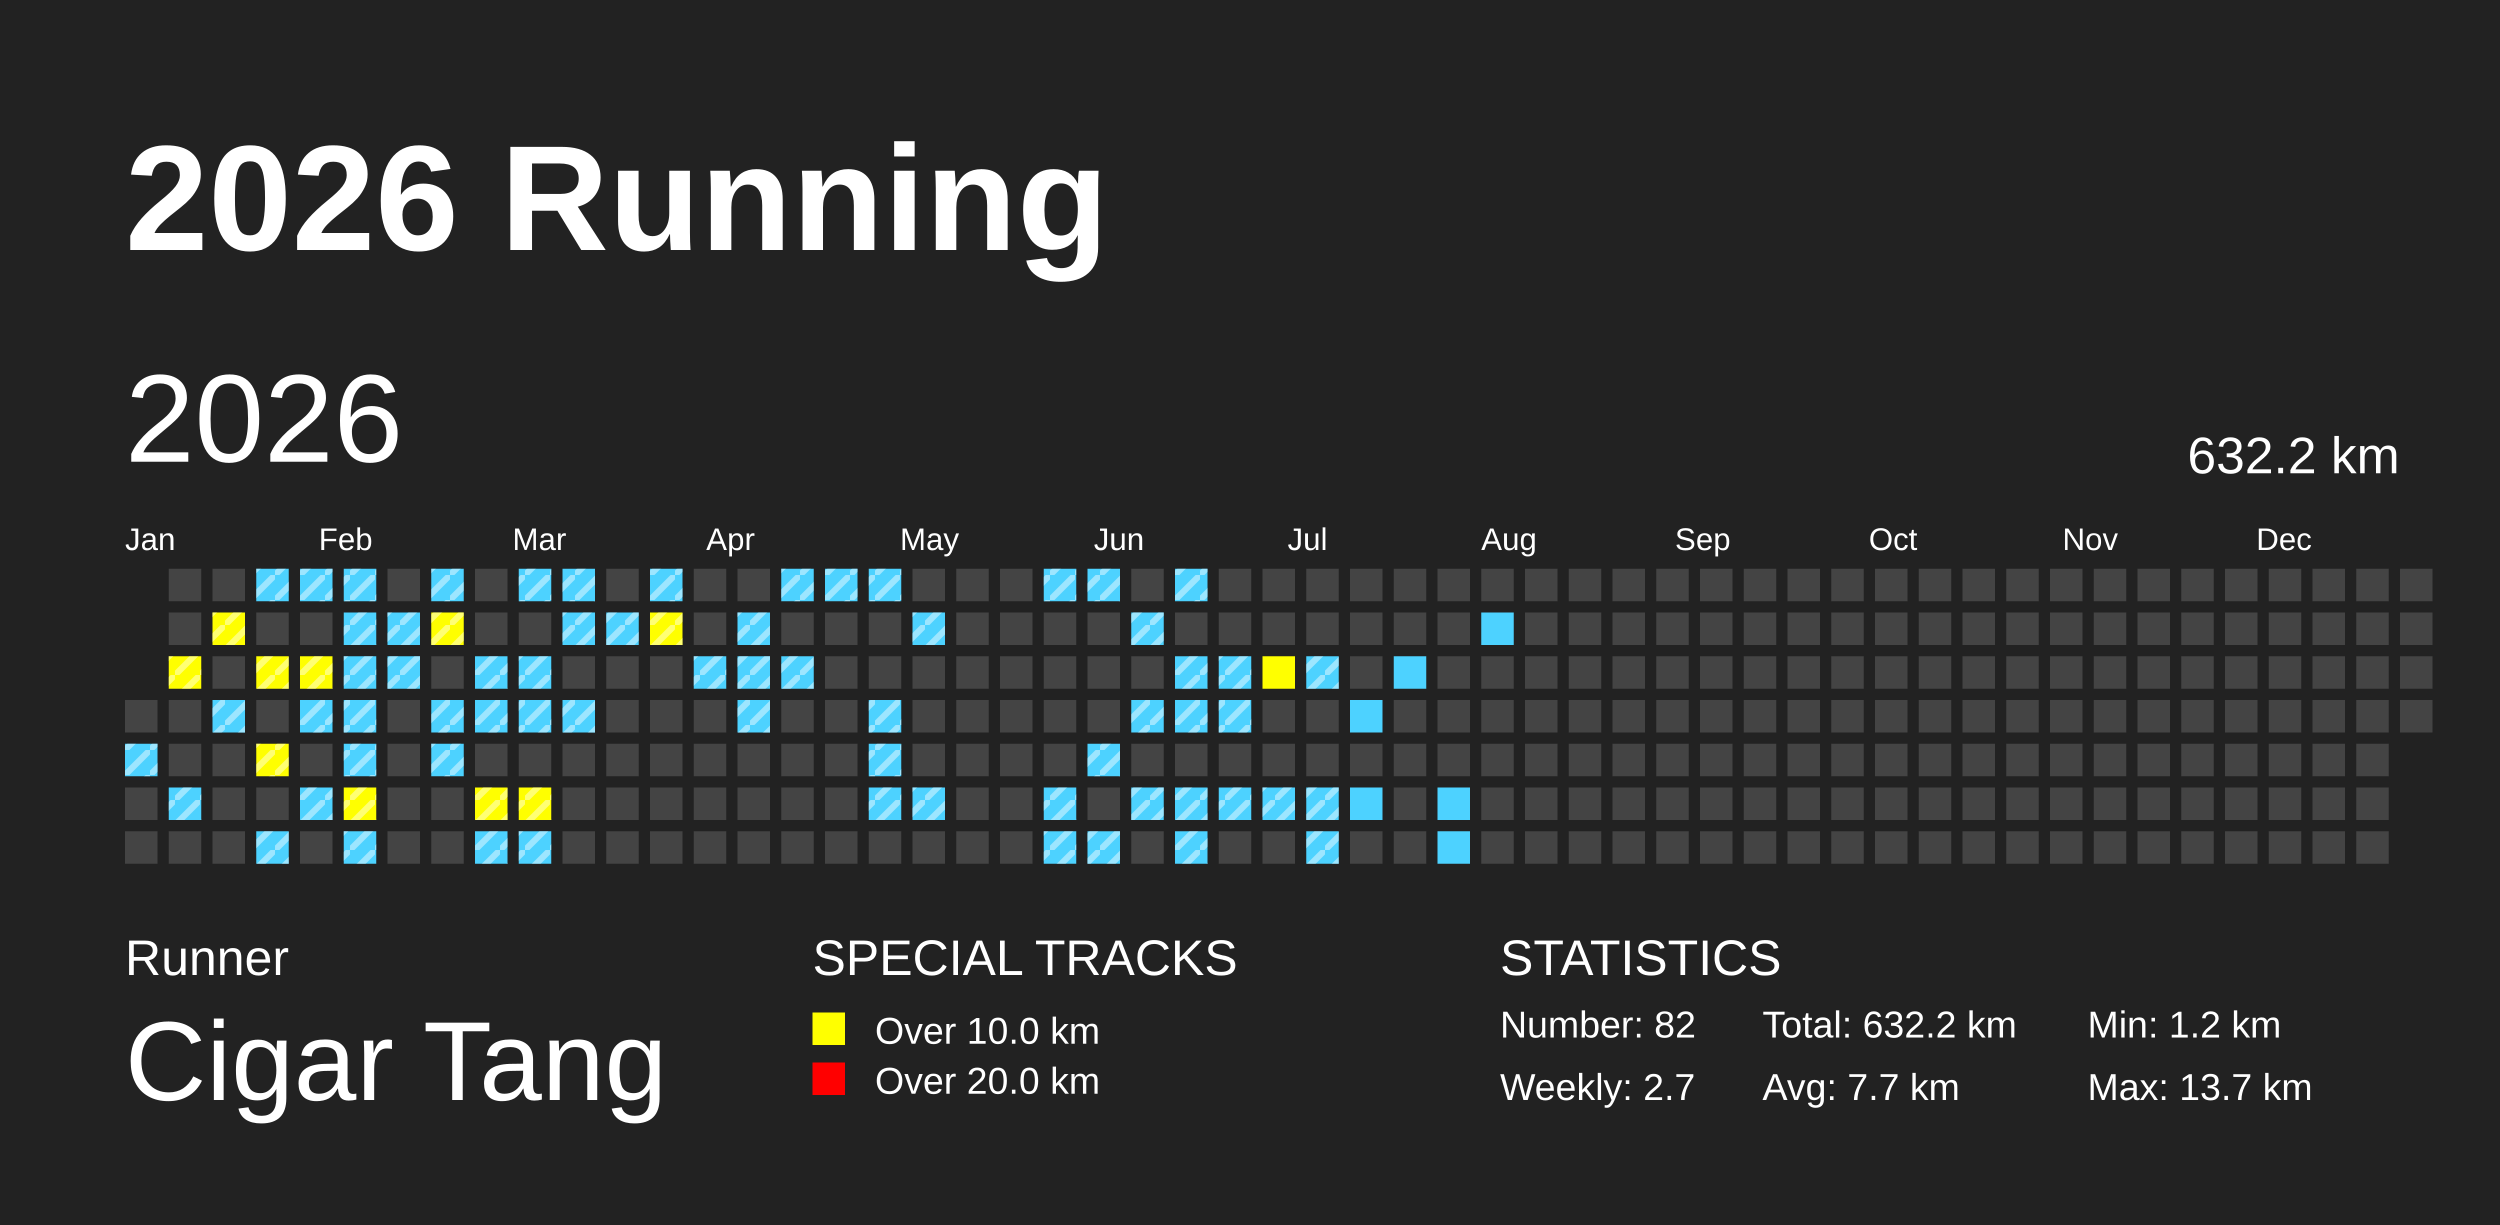
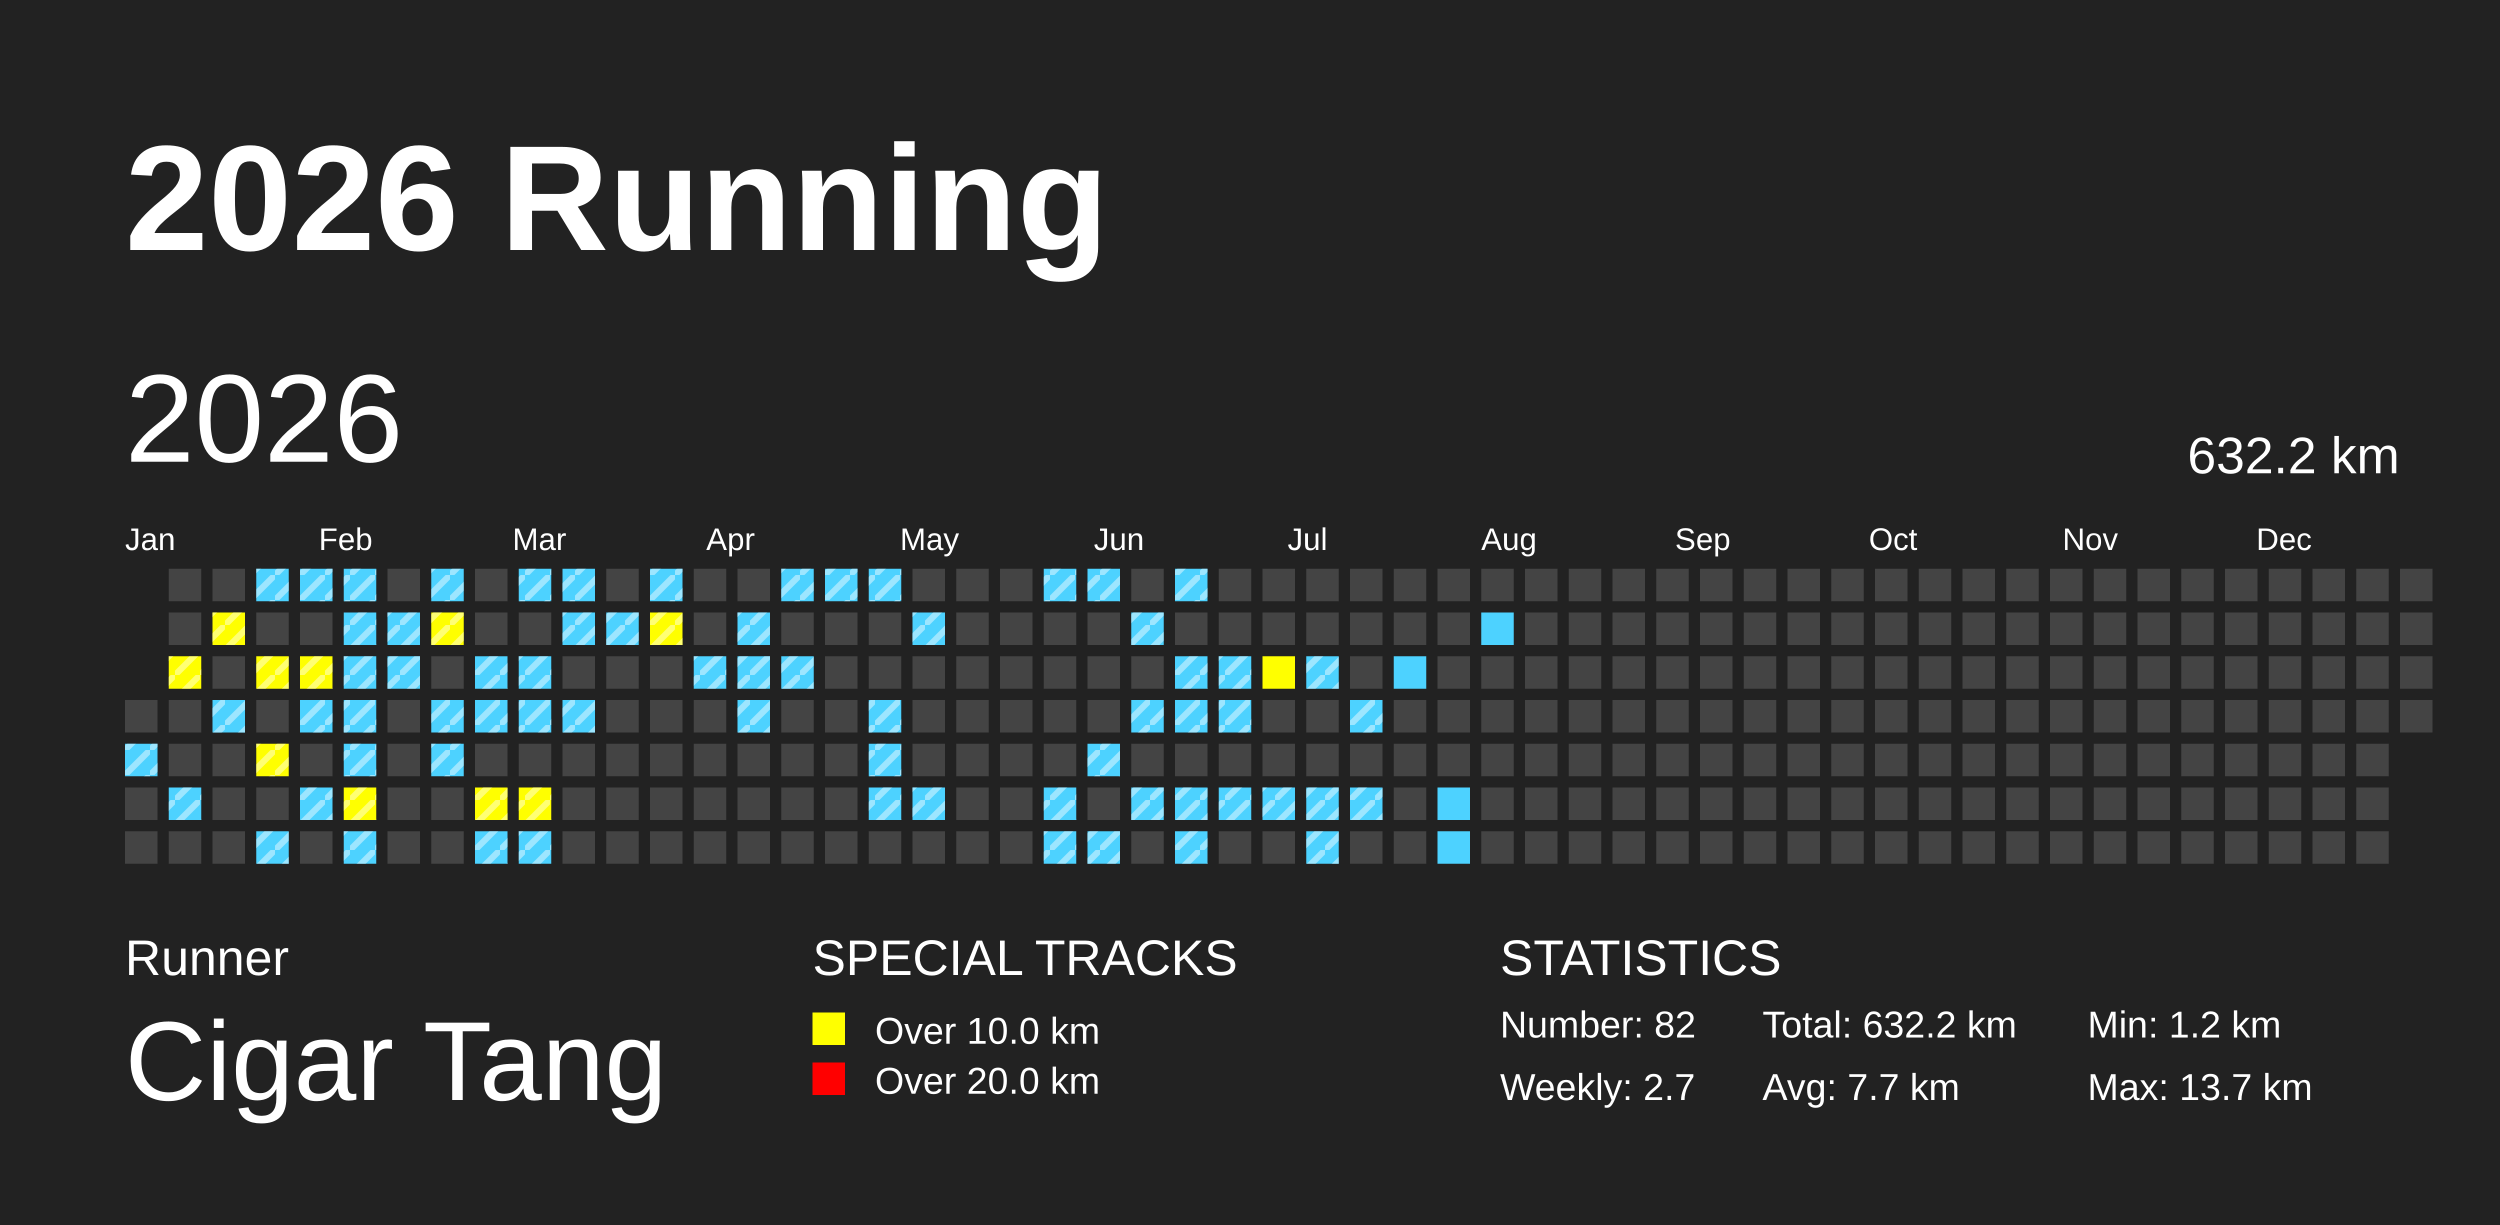
<svg xmlns="http://www.w3.org/2000/svg" baseProfile="full" height="98mm" version="1.1" viewBox="0,0,200,98" width="200mm">
  <defs>
    <pattern height="2" id="indoor-stripe" patternUnits="userSpaceOnUse" width="2">
      <line stroke="white" stroke-opacity="0.45" stroke-width="0.5" x1="0" x2="2" y1="2" y2="0" />
    </pattern>
  </defs>
  <rect fill="#222222" height="98" width="200" x="0" y="0" />
  <text fill="#FFFFFF" style="font-size:12px; font-family:Arial; font-weight:bold;" x="10" y="20">2026 Running</text>
  <text fill="#FFFFFF" style="font-size:4px; font-family:Arial" x="10" y="78">Runner</text>
  <text fill="#FFFFFF" style="font-size:9px; font-family:Arial" x="10" y="88">Cigar Tang</text>
  <text fill="#FFFFFF" style="font-size:4px; font-family:Arial" x="65" y="78">SPECIAL TRACKS</text>
  <rect fill="yellow" height="2.6" width="2.6" x="65" y="81" />
  <text fill="#FFFFFF" style="font-size:3px; font-family:Arial" x="70" y="83.5">Over 10.0 km</text>
  <rect fill="red" height="2.6" width="2.6" x="65" y="85" />
  <text fill="#FFFFFF" style="font-size:3px; font-family:Arial" x="70" y="87.5">Over 20.0 km</text>
  <text fill="#FFFFFF" style="font-size:4px; font-family:Arial" x="120" y="78">STATISTICS</text>
  <text fill="#FFFFFF" style="font-size:3px; font-family:Arial" x="120" y="83">Number: 82</text>
  <text fill="#FFFFFF" style="font-size:3px; font-family:Arial" x="120" y="88">Weekly: 2.7</text>
  <text fill="#FFFFFF" style="font-size:3px; font-family:Arial" x="141" y="83">Total: 632.2 km</text>
  <text fill="#FFFFFF" style="font-size:3px; font-family:Arial" x="141" y="88">Avg: 7.7 km</text>
  <text fill="#FFFFFF" style="font-size:3px; font-family:Arial" x="167" y="83">Min: 1.2 km</text>
  <text fill="#FFFFFF" style="font-size:3px; font-family:Arial" x="167" y="88">Max: 13.7 km</text>
  <text dominant-baseline="hanging" fill="#FFFFFF" style="font-size:10.0px; font-family:Arial;" x="10" y="30">2026</text>
  <text dominant-baseline="hanging" fill="#FFFFFF" style="font-size:4.125px; font-family:Arial;" x="175" y="35">632.2 km</text>
  <text fill="#FFFFFF" style="font-size:2.5px; font-family:Arial" x="10.0" y="44">Jan</text>
  <text fill="#FFFFFF" style="font-size:2.5px; font-family:Arial" x="25.5" y="44">Feb</text>
  <text fill="#FFFFFF" style="font-size:2.5px; font-family:Arial" x="41.0" y="44">Mar</text>
  <text fill="#FFFFFF" style="font-size:2.5px; font-family:Arial" x="56.5" y="44">Apr</text>
  <text fill="#FFFFFF" style="font-size:2.5px; font-family:Arial" x="72.0" y="44">May</text>
  <text fill="#FFFFFF" style="font-size:2.5px; font-family:Arial" x="87.5" y="44">Jun</text>
  <text fill="#FFFFFF" style="font-size:2.5px; font-family:Arial" x="103.0" y="44">Jul</text>
  <text fill="#FFFFFF" style="font-size:2.5px; font-family:Arial" x="118.5" y="44">Aug</text>
  <text fill="#FFFFFF" style="font-size:2.5px; font-family:Arial" x="134.0" y="44">Sep</text>
  <text fill="#FFFFFF" style="font-size:2.5px; font-family:Arial" x="149.5" y="44">Oct</text>
  <text fill="#FFFFFF" style="font-size:2.5px; font-family:Arial" x="165.0" y="44">Nov</text>
  <text fill="#FFFFFF" style="font-size:2.5px; font-family:Arial" x="180.5" y="44">Dec</text>
  <rect fill="#444444" height="2.6" width="2.6" x="10.0" y="56.0" />
  <rect fill="#4DD2FF" height="2.6" width="2.6" x="10.0" y="59.5" />
  <rect fill="url(#indoor-stripe)" height="2.6" style="pointer-events: none;" width="2.6" x="10.0" y="59.5" />
  <rect fill="#444444" height="2.6" width="2.6" x="10.0" y="63.0" />
  <rect fill="#444444" height="2.6" width="2.6" x="10.0" y="66.5" />
  <rect fill="#444444" height="2.6" width="2.6" x="13.5" y="45.5" />
  <rect fill="#444444" height="2.6" width="2.6" x="13.5" y="49.0" />
  <rect fill="yellow" height="2.6" width="2.6" x="13.5" y="52.5" />
  <rect fill="url(#indoor-stripe)" height="2.6" style="pointer-events: none;" width="2.6" x="13.5" y="52.5" />
  <rect fill="#444444" height="2.6" width="2.6" x="13.5" y="56.0" />
  <rect fill="#444444" height="2.6" width="2.6" x="13.5" y="59.5" />
  <rect fill="#4DD2FF" height="2.6" width="2.6" x="13.5" y="63.0" />
  <rect fill="url(#indoor-stripe)" height="2.6" style="pointer-events: none;" width="2.6" x="13.5" y="63.0" />
  <rect fill="#444444" height="2.6" width="2.6" x="13.5" y="66.5" />
  <rect fill="#444444" height="2.6" width="2.6" x="17.0" y="45.5" />
  <rect fill="yellow" height="2.6" width="2.6" x="17.0" y="49.0" />
  <rect fill="url(#indoor-stripe)" height="2.6" style="pointer-events: none;" width="2.6" x="17.0" y="49.0" />
  <rect fill="#444444" height="2.6" width="2.6" x="17.0" y="52.5" />
  <rect fill="#4DD2FF" height="2.6" width="2.6" x="17.0" y="56.0" />
  <rect fill="url(#indoor-stripe)" height="2.6" style="pointer-events: none;" width="2.6" x="17.0" y="56.0" />
  <rect fill="#444444" height="2.6" width="2.6" x="17.0" y="59.5" />
  <rect fill="#444444" height="2.6" width="2.6" x="17.0" y="63.0" />
  <rect fill="#444444" height="2.6" width="2.6" x="17.0" y="66.5" />
  <rect fill="#4DD2FF" height="2.6" width="2.6" x="20.5" y="45.5" />
  <rect fill="url(#indoor-stripe)" height="2.6" style="pointer-events: none;" width="2.6" x="20.5" y="45.5" />
  <rect fill="#444444" height="2.6" width="2.6" x="20.5" y="49.0" />
  <rect fill="yellow" height="2.6" width="2.6" x="20.5" y="52.5" />
  <rect fill="url(#indoor-stripe)" height="2.6" style="pointer-events: none;" width="2.6" x="20.5" y="52.5" />
  <rect fill="#444444" height="2.6" width="2.6" x="20.5" y="56.0" />
  <rect fill="yellow" height="2.6" width="2.6" x="20.5" y="59.5" />
  <rect fill="url(#indoor-stripe)" height="2.6" style="pointer-events: none;" width="2.6" x="20.5" y="59.5" />
  <rect fill="#444444" height="2.6" width="2.6" x="20.5" y="63.0" />
  <rect fill="#4DD2FF" height="2.6" width="2.6" x="20.5" y="66.5" />
  <rect fill="url(#indoor-stripe)" height="2.6" style="pointer-events: none;" width="2.6" x="20.5" y="66.5" />
  <rect fill="#4DD2FF" height="2.6" width="2.6" x="24.0" y="45.5" />
  <rect fill="url(#indoor-stripe)" height="2.6" style="pointer-events: none;" width="2.6" x="24.0" y="45.5" />
  <rect fill="#444444" height="2.6" width="2.6" x="24.0" y="49.0" />
  <rect fill="yellow" height="2.6" width="2.6" x="24.0" y="52.5" />
  <rect fill="url(#indoor-stripe)" height="2.6" style="pointer-events: none;" width="2.6" x="24.0" y="52.5" />
  <rect fill="#4DD2FF" height="2.6" width="2.6" x="24.0" y="56.0" />
  <rect fill="url(#indoor-stripe)" height="2.6" style="pointer-events: none;" width="2.6" x="24.0" y="56.0" />
  <rect fill="#444444" height="2.6" width="2.6" x="24.0" y="59.5" />
  <rect fill="#4DD2FF" height="2.6" width="2.6" x="24.0" y="63.0" />
  <rect fill="url(#indoor-stripe)" height="2.6" style="pointer-events: none;" width="2.6" x="24.0" y="63.0" />
  <rect fill="#444444" height="2.6" width="2.6" x="24.0" y="66.5" />
  <rect fill="#4DD2FF" height="2.6" width="2.6" x="27.5" y="45.5" />
  <rect fill="url(#indoor-stripe)" height="2.6" style="pointer-events: none;" width="2.6" x="27.5" y="45.5" />
  <rect fill="#4DD2FF" height="2.6" width="2.6" x="27.5" y="49.0" />
  <rect fill="url(#indoor-stripe)" height="2.6" style="pointer-events: none;" width="2.6" x="27.5" y="49.0" />
  <rect fill="#4DD2FF" height="2.6" width="2.6" x="27.5" y="52.5" />
  <rect fill="url(#indoor-stripe)" height="2.6" style="pointer-events: none;" width="2.6" x="27.5" y="52.5" />
  <rect fill="#4DD2FF" height="2.6" width="2.6" x="27.5" y="56.0" />
  <rect fill="url(#indoor-stripe)" height="2.6" style="pointer-events: none;" width="2.6" x="27.5" y="56.0" />
  <rect fill="#4DD2FF" height="2.6" width="2.6" x="27.5" y="59.5" />
  <rect fill="url(#indoor-stripe)" height="2.6" style="pointer-events: none;" width="2.6" x="27.5" y="59.5" />
  <rect fill="yellow" height="2.6" width="2.6" x="27.5" y="63.0" />
  <rect fill="url(#indoor-stripe)" height="2.6" style="pointer-events: none;" width="2.6" x="27.5" y="63.0" />
  <rect fill="#4DD2FF" height="2.6" width="2.6" x="27.5" y="66.5" />
  <rect fill="url(#indoor-stripe)" height="2.6" style="pointer-events: none;" width="2.6" x="27.5" y="66.5" />
  <rect fill="#444444" height="2.6" width="2.6" x="31.0" y="45.5" />
  <rect fill="#4DD2FF" height="2.6" width="2.6" x="31.0" y="49.0" />
  <rect fill="url(#indoor-stripe)" height="2.6" style="pointer-events: none;" width="2.6" x="31.0" y="49.0" />
  <rect fill="#4DD2FF" height="2.6" width="2.6" x="31.0" y="52.5" />
  <rect fill="url(#indoor-stripe)" height="2.6" style="pointer-events: none;" width="2.6" x="31.0" y="52.5" />
  <rect fill="#444444" height="2.6" width="2.6" x="31.0" y="56.0" />
  <rect fill="#444444" height="2.6" width="2.6" x="31.0" y="59.5" />
  <rect fill="#444444" height="2.6" width="2.6" x="31.0" y="63.0" />
  <rect fill="#444444" height="2.6" width="2.6" x="31.0" y="66.5" />
  <rect fill="#4DD2FF" height="2.6" width="2.6" x="34.5" y="45.5" />
  <rect fill="url(#indoor-stripe)" height="2.6" style="pointer-events: none;" width="2.6" x="34.5" y="45.5" />
  <rect fill="yellow" height="2.6" width="2.6" x="34.5" y="49.0" />
  <rect fill="url(#indoor-stripe)" height="2.6" style="pointer-events: none;" width="2.6" x="34.5" y="49.0" />
  <rect fill="#444444" height="2.6" width="2.6" x="34.5" y="52.5" />
  <rect fill="#4DD2FF" height="2.6" width="2.6" x="34.5" y="56.0" />
  <rect fill="url(#indoor-stripe)" height="2.6" style="pointer-events: none;" width="2.6" x="34.5" y="56.0" />
  <rect fill="#4DD2FF" height="2.6" width="2.6" x="34.5" y="59.5" />
  <rect fill="url(#indoor-stripe)" height="2.6" style="pointer-events: none;" width="2.6" x="34.5" y="59.5" />
  <rect fill="#444444" height="2.6" width="2.6" x="34.5" y="63.0" />
  <rect fill="#444444" height="2.6" width="2.6" x="34.5" y="66.5" />
  <rect fill="#444444" height="2.6" width="2.6" x="38.0" y="45.5" />
  <rect fill="#444444" height="2.6" width="2.6" x="38.0" y="49.0" />
  <rect fill="#4DD2FF" height="2.6" width="2.6" x="38.0" y="52.5" />
  <rect fill="url(#indoor-stripe)" height="2.6" style="pointer-events: none;" width="2.6" x="38.0" y="52.5" />
  <rect fill="#4DD2FF" height="2.6" width="2.6" x="38.0" y="56.0" />
  <rect fill="url(#indoor-stripe)" height="2.6" style="pointer-events: none;" width="2.6" x="38.0" y="56.0" />
  <rect fill="#444444" height="2.6" width="2.6" x="38.0" y="59.5" />
  <rect fill="yellow" height="2.6" width="2.6" x="38.0" y="63.0" />
  <rect fill="url(#indoor-stripe)" height="2.6" style="pointer-events: none;" width="2.6" x="38.0" y="63.0" />
  <rect fill="#4DD2FF" height="2.6" width="2.6" x="38.0" y="66.5" />
  <rect fill="url(#indoor-stripe)" height="2.6" style="pointer-events: none;" width="2.6" x="38.0" y="66.5" />
  <rect fill="#4DD2FF" height="2.6" width="2.6" x="41.5" y="45.5" />
  <rect fill="url(#indoor-stripe)" height="2.6" style="pointer-events: none;" width="2.6" x="41.5" y="45.5" />
  <rect fill="#444444" height="2.6" width="2.6" x="41.5" y="49.0" />
  <rect fill="#4DD2FF" height="2.6" width="2.6" x="41.5" y="52.5" />
  <rect fill="url(#indoor-stripe)" height="2.6" style="pointer-events: none;" width="2.6" x="41.5" y="52.5" />
  <rect fill="#4DD2FF" height="2.6" width="2.6" x="41.5" y="56.0" />
  <rect fill="url(#indoor-stripe)" height="2.6" style="pointer-events: none;" width="2.6" x="41.5" y="56.0" />
  <rect fill="#444444" height="2.6" width="2.6" x="41.5" y="59.5" />
  <rect fill="yellow" height="2.6" width="2.6" x="41.5" y="63.0" />
  <rect fill="url(#indoor-stripe)" height="2.6" style="pointer-events: none;" width="2.6" x="41.5" y="63.0" />
  <rect fill="#4DD2FF" height="2.6" width="2.6" x="41.5" y="66.5" />
  <rect fill="url(#indoor-stripe)" height="2.6" style="pointer-events: none;" width="2.6" x="41.5" y="66.5" />
  <rect fill="#4DD2FF" height="2.6" width="2.6" x="45.0" y="45.5" />
  <rect fill="url(#indoor-stripe)" height="2.6" style="pointer-events: none;" width="2.6" x="45.0" y="45.5" />
  <rect fill="#4DD2FF" height="2.6" width="2.6" x="45.0" y="49.0" />
  <rect fill="url(#indoor-stripe)" height="2.6" style="pointer-events: none;" width="2.6" x="45.0" y="49.0" />
  <rect fill="#444444" height="2.6" width="2.6" x="45.0" y="52.5" />
  <rect fill="#4DD2FF" height="2.6" width="2.6" x="45.0" y="56.0" />
  <rect fill="url(#indoor-stripe)" height="2.6" style="pointer-events: none;" width="2.6" x="45.0" y="56.0" />
  <rect fill="#444444" height="2.6" width="2.6" x="45.0" y="59.5" />
  <rect fill="#444444" height="2.6" width="2.6" x="45.0" y="63.0" />
  <rect fill="#444444" height="2.6" width="2.6" x="45.0" y="66.5" />
  <rect fill="#444444" height="2.6" width="2.6" x="48.5" y="45.5" />
  <rect fill="#4DD2FF" height="2.6" width="2.6" x="48.5" y="49.0" />
  <rect fill="url(#indoor-stripe)" height="2.6" style="pointer-events: none;" width="2.6" x="48.5" y="49.0" />
  <rect fill="#444444" height="2.6" width="2.6" x="48.5" y="52.5" />
  <rect fill="#444444" height="2.6" width="2.6" x="48.5" y="56.0" />
  <rect fill="#444444" height="2.6" width="2.6" x="48.5" y="59.5" />
  <rect fill="#444444" height="2.6" width="2.6" x="48.5" y="63.0" />
  <rect fill="#444444" height="2.6" width="2.6" x="48.5" y="66.5" />
  <rect fill="#4DD2FF" height="2.6" width="2.6" x="52.0" y="45.5" />
  <rect fill="url(#indoor-stripe)" height="2.6" style="pointer-events: none;" width="2.6" x="52.0" y="45.5" />
  <rect fill="yellow" height="2.6" width="2.6" x="52.0" y="49.0" />
  <rect fill="url(#indoor-stripe)" height="2.6" style="pointer-events: none;" width="2.6" x="52.0" y="49.0" />
  <rect fill="#444444" height="2.6" width="2.6" x="52.0" y="52.5" />
  <rect fill="#444444" height="2.6" width="2.6" x="52.0" y="56.0" />
  <rect fill="#444444" height="2.6" width="2.6" x="52.0" y="59.5" />
  <rect fill="#444444" height="2.6" width="2.6" x="52.0" y="63.0" />
  <rect fill="#444444" height="2.6" width="2.6" x="52.0" y="66.5" />
  <rect fill="#444444" height="2.6" width="2.6" x="55.5" y="45.5" />
  <rect fill="#444444" height="2.6" width="2.6" x="55.5" y="49.0" />
  <rect fill="#4DD2FF" height="2.6" width="2.6" x="55.5" y="52.5" />
  <rect fill="url(#indoor-stripe)" height="2.6" style="pointer-events: none;" width="2.6" x="55.5" y="52.5" />
  <rect fill="#444444" height="2.6" width="2.6" x="55.5" y="56.0" />
  <rect fill="#444444" height="2.6" width="2.6" x="55.5" y="59.5" />
  <rect fill="#444444" height="2.6" width="2.6" x="55.5" y="63.0" />
  <rect fill="#444444" height="2.6" width="2.6" x="55.5" y="66.5" />
  <rect fill="#444444" height="2.6" width="2.6" x="59.0" y="45.5" />
  <rect fill="#4DD2FF" height="2.6" width="2.6" x="59.0" y="49.0" />
  <rect fill="url(#indoor-stripe)" height="2.6" style="pointer-events: none;" width="2.6" x="59.0" y="49.0" />
  <rect fill="#4DD2FF" height="2.6" width="2.6" x="59.0" y="52.5" />
  <rect fill="url(#indoor-stripe)" height="2.6" style="pointer-events: none;" width="2.6" x="59.0" y="52.5" />
  <rect fill="#4DD2FF" height="2.6" width="2.6" x="59.0" y="56.0" />
  <rect fill="url(#indoor-stripe)" height="2.6" style="pointer-events: none;" width="2.6" x="59.0" y="56.0" />
  <rect fill="#444444" height="2.6" width="2.6" x="59.0" y="59.5" />
  <rect fill="#444444" height="2.6" width="2.6" x="59.0" y="63.0" />
  <rect fill="#444444" height="2.6" width="2.6" x="59.0" y="66.5" />
  <rect fill="#4DD2FF" height="2.6" width="2.6" x="62.5" y="45.5" />
  <rect fill="url(#indoor-stripe)" height="2.6" style="pointer-events: none;" width="2.6" x="62.5" y="45.5" />
  <rect fill="#444444" height="2.6" width="2.6" x="62.5" y="49.0" />
  <rect fill="#4DD2FF" height="2.6" width="2.6" x="62.5" y="52.5" />
  <rect fill="url(#indoor-stripe)" height="2.6" style="pointer-events: none;" width="2.6" x="62.5" y="52.5" />
  <rect fill="#444444" height="2.6" width="2.6" x="62.5" y="56.0" />
  <rect fill="#444444" height="2.6" width="2.6" x="62.5" y="59.5" />
  <rect fill="#444444" height="2.6" width="2.6" x="62.5" y="63.0" />
  <rect fill="#444444" height="2.6" width="2.6" x="62.5" y="66.5" />
  <rect fill="#4DD2FF" height="2.6" width="2.6" x="66.0" y="45.5" />
  <rect fill="url(#indoor-stripe)" height="2.6" style="pointer-events: none;" width="2.6" x="66.0" y="45.5" />
  <rect fill="#444444" height="2.6" width="2.6" x="66.0" y="49.0" />
  <rect fill="#444444" height="2.6" width="2.6" x="66.0" y="52.5" />
  <rect fill="#444444" height="2.6" width="2.6" x="66.0" y="56.0" />
  <rect fill="#444444" height="2.6" width="2.6" x="66.0" y="59.5" />
  <rect fill="#444444" height="2.6" width="2.6" x="66.0" y="63.0" />
  <rect fill="#444444" height="2.6" width="2.6" x="66.0" y="66.5" />
  <rect fill="#4DD2FF" height="2.6" width="2.6" x="69.5" y="45.5" />
  <rect fill="url(#indoor-stripe)" height="2.6" style="pointer-events: none;" width="2.6" x="69.5" y="45.5" />
  <rect fill="#444444" height="2.6" width="2.6" x="69.5" y="49.0" />
  <rect fill="#444444" height="2.6" width="2.6" x="69.5" y="52.5" />
  <rect fill="#4DD2FF" height="2.6" width="2.6" x="69.5" y="56.0" />
  <rect fill="url(#indoor-stripe)" height="2.6" style="pointer-events: none;" width="2.6" x="69.5" y="56.0" />
  <rect fill="#4DD2FF" height="2.6" width="2.6" x="69.5" y="59.5" />
  <rect fill="url(#indoor-stripe)" height="2.6" style="pointer-events: none;" width="2.6" x="69.5" y="59.5" />
  <rect fill="#4DD2FF" height="2.6" width="2.6" x="69.5" y="63.0" />
  <rect fill="url(#indoor-stripe)" height="2.6" style="pointer-events: none;" width="2.6" x="69.5" y="63.0" />
  <rect fill="#444444" height="2.6" width="2.6" x="69.5" y="66.5" />
  <rect fill="#444444" height="2.6" width="2.6" x="73.0" y="45.5" />
  <rect fill="#4DD2FF" height="2.6" width="2.6" x="73.0" y="49.0" />
  <rect fill="url(#indoor-stripe)" height="2.6" style="pointer-events: none;" width="2.6" x="73.0" y="49.0" />
  <rect fill="#444444" height="2.6" width="2.6" x="73.0" y="52.5" />
  <rect fill="#444444" height="2.6" width="2.6" x="73.0" y="56.0" />
  <rect fill="#444444" height="2.6" width="2.6" x="73.0" y="59.5" />
  <rect fill="#4DD2FF" height="2.6" width="2.6" x="73.0" y="63.0" />
  <rect fill="url(#indoor-stripe)" height="2.6" style="pointer-events: none;" width="2.6" x="73.0" y="63.0" />
  <rect fill="#444444" height="2.6" width="2.6" x="73.0" y="66.5" />
  <rect fill="#444444" height="2.6" width="2.6" x="76.5" y="45.5" />
  <rect fill="#444444" height="2.6" width="2.6" x="76.5" y="49.0" />
  <rect fill="#444444" height="2.6" width="2.6" x="76.5" y="52.5" />
  <rect fill="#444444" height="2.6" width="2.6" x="76.5" y="56.0" />
  <rect fill="#444444" height="2.6" width="2.6" x="76.5" y="59.5" />
  <rect fill="#444444" height="2.6" width="2.6" x="76.5" y="63.0" />
  <rect fill="#444444" height="2.6" width="2.6" x="76.5" y="66.5" />
  <rect fill="#444444" height="2.6" width="2.6" x="80.0" y="45.5" />
  <rect fill="#444444" height="2.6" width="2.6" x="80.0" y="49.0" />
  <rect fill="#444444" height="2.6" width="2.6" x="80.0" y="52.5" />
  <rect fill="#444444" height="2.6" width="2.6" x="80.0" y="56.0" />
  <rect fill="#444444" height="2.6" width="2.6" x="80.0" y="59.5" />
  <rect fill="#444444" height="2.6" width="2.6" x="80.0" y="63.0" />
  <rect fill="#444444" height="2.6" width="2.6" x="80.0" y="66.5" />
  <rect fill="#4DD2FF" height="2.6" width="2.6" x="83.5" y="45.5" />
  <rect fill="url(#indoor-stripe)" height="2.6" style="pointer-events: none;" width="2.6" x="83.5" y="45.5" />
  <rect fill="#444444" height="2.6" width="2.6" x="83.5" y="49.0" />
  <rect fill="#444444" height="2.6" width="2.6" x="83.5" y="52.5" />
  <rect fill="#444444" height="2.6" width="2.6" x="83.5" y="56.0" />
  <rect fill="#444444" height="2.6" width="2.6" x="83.5" y="59.5" />
  <rect fill="#4DD2FF" height="2.6" width="2.6" x="83.5" y="63.0" />
  <rect fill="url(#indoor-stripe)" height="2.6" style="pointer-events: none;" width="2.6" x="83.5" y="63.0" />
  <rect fill="#4DD2FF" height="2.6" width="2.6" x="83.5" y="66.5" />
  <rect fill="url(#indoor-stripe)" height="2.6" style="pointer-events: none;" width="2.6" x="83.5" y="66.5" />
  <rect fill="#4DD2FF" height="2.6" width="2.6" x="87.0" y="45.5" />
  <rect fill="url(#indoor-stripe)" height="2.6" style="pointer-events: none;" width="2.6" x="87.0" y="45.5" />
  <rect fill="#444444" height="2.6" width="2.6" x="87.0" y="49.0" />
  <rect fill="#444444" height="2.6" width="2.6" x="87.0" y="52.5" />
  <rect fill="#444444" height="2.6" width="2.6" x="87.0" y="56.0" />
  <rect fill="#4DD2FF" height="2.6" width="2.6" x="87.0" y="59.5" />
  <rect fill="url(#indoor-stripe)" height="2.6" style="pointer-events: none;" width="2.6" x="87.0" y="59.5" />
  <rect fill="#444444" height="2.6" width="2.6" x="87.0" y="63.0" />
  <rect fill="#4DD2FF" height="2.6" width="2.6" x="87.0" y="66.5" />
  <rect fill="url(#indoor-stripe)" height="2.6" style="pointer-events: none;" width="2.6" x="87.0" y="66.5" />
  <rect fill="#444444" height="2.6" width="2.6" x="90.5" y="45.5" />
  <rect fill="#4DD2FF" height="2.6" width="2.6" x="90.5" y="49.0" />
  <rect fill="url(#indoor-stripe)" height="2.6" style="pointer-events: none;" width="2.6" x="90.5" y="49.0" />
  <rect fill="#444444" height="2.6" width="2.6" x="90.5" y="52.5" />
  <rect fill="#4DD2FF" height="2.6" width="2.6" x="90.5" y="56.0" />
  <rect fill="url(#indoor-stripe)" height="2.6" style="pointer-events: none;" width="2.6" x="90.5" y="56.0" />
  <rect fill="#444444" height="2.6" width="2.6" x="90.5" y="59.5" />
  <rect fill="#4DD2FF" height="2.6" width="2.6" x="90.5" y="63.0" />
  <rect fill="url(#indoor-stripe)" height="2.6" style="pointer-events: none;" width="2.6" x="90.5" y="63.0" />
  <rect fill="#444444" height="2.6" width="2.6" x="90.5" y="66.5" />
  <rect fill="#4DD2FF" height="2.6" width="2.6" x="94.0" y="45.5" />
  <rect fill="url(#indoor-stripe)" height="2.6" style="pointer-events: none;" width="2.6" x="94.0" y="45.5" />
  <rect fill="#444444" height="2.6" width="2.6" x="94.0" y="49.0" />
  <rect fill="#4DD2FF" height="2.6" width="2.6" x="94.0" y="52.5" />
  <rect fill="url(#indoor-stripe)" height="2.6" style="pointer-events: none;" width="2.6" x="94.0" y="52.5" />
  <rect fill="#4DD2FF" height="2.6" width="2.6" x="94.0" y="56.0" />
  <rect fill="url(#indoor-stripe)" height="2.6" style="pointer-events: none;" width="2.6" x="94.0" y="56.0" />
  <rect fill="#444444" height="2.6" width="2.6" x="94.0" y="59.5" />
  <rect fill="#4DD2FF" height="2.6" width="2.6" x="94.0" y="63.0" />
  <rect fill="url(#indoor-stripe)" height="2.6" style="pointer-events: none;" width="2.6" x="94.0" y="63.0" />
  <rect fill="#4DD2FF" height="2.6" width="2.6" x="94.0" y="66.5" />
  <rect fill="url(#indoor-stripe)" height="2.6" style="pointer-events: none;" width="2.6" x="94.0" y="66.5" />
  <rect fill="#444444" height="2.6" width="2.6" x="97.5" y="45.5" />
  <rect fill="#444444" height="2.6" width="2.6" x="97.5" y="49.0" />
  <rect fill="#4DD2FF" height="2.6" width="2.6" x="97.5" y="52.5" />
  <rect fill="url(#indoor-stripe)" height="2.6" style="pointer-events: none;" width="2.6" x="97.5" y="52.5" />
  <rect fill="#4DD2FF" height="2.6" width="2.6" x="97.5" y="56.0" />
  <rect fill="url(#indoor-stripe)" height="2.6" style="pointer-events: none;" width="2.6" x="97.5" y="56.0" />
  <rect fill="#444444" height="2.6" width="2.6" x="97.5" y="59.5" />
  <rect fill="#4DD2FF" height="2.6" width="2.6" x="97.5" y="63.0" />
  <rect fill="url(#indoor-stripe)" height="2.6" style="pointer-events: none;" width="2.6" x="97.5" y="63.0" />
  <rect fill="#444444" height="2.6" width="2.6" x="97.5" y="66.5" />
  <rect fill="#444444" height="2.6" width="2.6" x="101.0" y="45.5" />
  <rect fill="#444444" height="2.6" width="2.6" x="101.0" y="49.0" />
  <rect fill="yellow" height="2.6" width="2.6" x="101.0" y="52.5" />
  <rect fill="#444444" height="2.6" width="2.6" x="101.0" y="56.0" />
  <rect fill="#444444" height="2.6" width="2.6" x="101.0" y="59.5" />
  <rect fill="#4DD2FF" height="2.6" width="2.6" x="101.0" y="63.0" />
  <rect fill="url(#indoor-stripe)" height="2.6" style="pointer-events: none;" width="2.6" x="101.0" y="63.0" />
  <rect fill="#444444" height="2.6" width="2.6" x="101.0" y="66.5" />
  <rect fill="#444444" height="2.6" width="2.6" x="104.5" y="45.5" />
  <rect fill="#444444" height="2.6" width="2.6" x="104.5" y="49.0" />
  <rect fill="#4DD2FF" height="2.6" width="2.6" x="104.5" y="52.5" />
  <rect fill="url(#indoor-stripe)" height="2.6" style="pointer-events: none;" width="2.6" x="104.5" y="52.5" />
  <rect fill="#444444" height="2.6" width="2.6" x="104.5" y="56.0" />
  <rect fill="#444444" height="2.6" width="2.6" x="104.5" y="59.5" />
  <rect fill="#4DD2FF" height="2.6" width="2.6" x="104.5" y="63.0" />
  <rect fill="url(#indoor-stripe)" height="2.6" style="pointer-events: none;" width="2.6" x="104.5" y="63.0" />
  <rect fill="#4DD2FF" height="2.6" width="2.6" x="104.5" y="66.5" />
  <rect fill="url(#indoor-stripe)" height="2.6" style="pointer-events: none;" width="2.6" x="104.5" y="66.5" />
  <rect fill="#444444" height="2.6" width="2.6" x="108.0" y="45.5" />
  <rect fill="#444444" height="2.6" width="2.6" x="108.0" y="49.0" />
  <rect fill="#444444" height="2.6" width="2.6" x="108.0" y="52.5" />
  <rect fill="#4DD2FF" height="2.6" width="2.6" x="108.0" y="56.0" />
+   <rect fill="url(#indoor-stripe)" height="2.6" style="pointer-events: none;" width="2.6" x="108.0" y="56.0" />
  <rect fill="#444444" height="2.6" width="2.6" x="108.0" y="59.5" />
  <rect fill="#4DD2FF" height="2.6" width="2.6" x="108.0" y="63.0" />
+   <rect fill="url(#indoor-stripe)" height="2.6" style="pointer-events: none;" width="2.6" x="108.0" y="63.0" />
  <rect fill="#444444" height="2.6" width="2.6" x="108.0" y="66.5" />
  <rect fill="#444444" height="2.6" width="2.6" x="111.5" y="45.5" />
  <rect fill="#444444" height="2.6" width="2.6" x="111.5" y="49.0" />
  <rect fill="#4DD2FF" height="2.6" width="2.6" x="111.5" y="52.5" />
  <rect fill="#444444" height="2.6" width="2.6" x="111.5" y="56.0" />
  <rect fill="#444444" height="2.6" width="2.6" x="111.5" y="59.5" />
  <rect fill="#444444" height="2.6" width="2.6" x="111.5" y="63.0" />
  <rect fill="#444444" height="2.6" width="2.6" x="111.5" y="66.5" />
  <rect fill="#444444" height="2.6" width="2.6" x="115.0" y="45.5" />
  <rect fill="#444444" height="2.6" width="2.6" x="115.0" y="49.0" />
  <rect fill="#444444" height="2.6" width="2.6" x="115.0" y="52.5" />
  <rect fill="#444444" height="2.6" width="2.6" x="115.0" y="56.0" />
  <rect fill="#444444" height="2.6" width="2.6" x="115.0" y="59.5" />
  <rect fill="#4DD2FF" height="2.6" width="2.6" x="115.0" y="63.0" />
  <rect fill="#4DD2FF" height="2.6" width="2.6" x="115.0" y="66.5" />
  <rect fill="#444444" height="2.6" width="2.6" x="118.5" y="45.5" />
  <rect fill="#4DD2FF" height="2.6" width="2.6" x="118.5" y="49.0" />
  <rect fill="#444444" height="2.6" width="2.6" x="118.5" y="52.5" />
  <rect fill="#444444" height="2.6" width="2.6" x="118.5" y="56.0" />
  <rect fill="#444444" height="2.6" width="2.6" x="118.5" y="59.5" />
  <rect fill="#444444" height="2.6" width="2.6" x="118.5" y="63.0" />
  <rect fill="#444444" height="2.6" width="2.6" x="118.5" y="66.5" />
  <rect fill="#444444" height="2.6" width="2.6" x="122.0" y="45.5" />
  <rect fill="#444444" height="2.6" width="2.6" x="122.0" y="49.0" />
  <rect fill="#444444" height="2.6" width="2.6" x="122.0" y="52.5" />
  <rect fill="#444444" height="2.6" width="2.6" x="122.0" y="56.0" />
  <rect fill="#444444" height="2.6" width="2.6" x="122.0" y="59.5" />
  <rect fill="#444444" height="2.6" width="2.6" x="122.0" y="63.0" />
  <rect fill="#444444" height="2.6" width="2.6" x="122.0" y="66.5" />
  <rect fill="#444444" height="2.6" width="2.6" x="125.5" y="45.5" />
  <rect fill="#444444" height="2.6" width="2.6" x="125.5" y="49.0" />
  <rect fill="#444444" height="2.6" width="2.6" x="125.5" y="52.5" />
  <rect fill="#444444" height="2.6" width="2.6" x="125.5" y="56.0" />
  <rect fill="#444444" height="2.6" width="2.6" x="125.5" y="59.5" />
  <rect fill="#444444" height="2.6" width="2.6" x="125.5" y="63.0" />
  <rect fill="#444444" height="2.6" width="2.6" x="125.5" y="66.5" />
  <rect fill="#444444" height="2.6" width="2.6" x="129.0" y="45.5" />
  <rect fill="#444444" height="2.6" width="2.6" x="129.0" y="49.0" />
  <rect fill="#444444" height="2.6" width="2.6" x="129.0" y="52.5" />
  <rect fill="#444444" height="2.6" width="2.6" x="129.0" y="56.0" />
  <rect fill="#444444" height="2.6" width="2.6" x="129.0" y="59.5" />
  <rect fill="#444444" height="2.6" width="2.6" x="129.0" y="63.0" />
  <rect fill="#444444" height="2.6" width="2.6" x="129.0" y="66.5" />
  <rect fill="#444444" height="2.6" width="2.6" x="132.5" y="45.5" />
  <rect fill="#444444" height="2.6" width="2.6" x="132.5" y="49.0" />
  <rect fill="#444444" height="2.6" width="2.6" x="132.5" y="52.5" />
  <rect fill="#444444" height="2.6" width="2.6" x="132.5" y="56.0" />
  <rect fill="#444444" height="2.6" width="2.6" x="132.5" y="59.5" />
  <rect fill="#444444" height="2.6" width="2.6" x="132.5" y="63.0" />
  <rect fill="#444444" height="2.6" width="2.6" x="132.5" y="66.5" />
  <rect fill="#444444" height="2.6" width="2.6" x="136.0" y="45.5" />
  <rect fill="#444444" height="2.6" width="2.6" x="136.0" y="49.0" />
  <rect fill="#444444" height="2.6" width="2.6" x="136.0" y="52.5" />
  <rect fill="#444444" height="2.6" width="2.6" x="136.0" y="56.0" />
  <rect fill="#444444" height="2.6" width="2.6" x="136.0" y="59.5" />
  <rect fill="#444444" height="2.6" width="2.6" x="136.0" y="63.0" />
  <rect fill="#444444" height="2.6" width="2.6" x="136.0" y="66.5" />
  <rect fill="#444444" height="2.6" width="2.6" x="139.5" y="45.5" />
  <rect fill="#444444" height="2.6" width="2.6" x="139.5" y="49.0" />
  <rect fill="#444444" height="2.6" width="2.6" x="139.5" y="52.5" />
  <rect fill="#444444" height="2.6" width="2.6" x="139.5" y="56.0" />
  <rect fill="#444444" height="2.6" width="2.6" x="139.5" y="59.5" />
  <rect fill="#444444" height="2.6" width="2.6" x="139.5" y="63.0" />
  <rect fill="#444444" height="2.6" width="2.6" x="139.5" y="66.5" />
  <rect fill="#444444" height="2.6" width="2.6" x="143.0" y="45.5" />
  <rect fill="#444444" height="2.6" width="2.6" x="143.0" y="49.0" />
  <rect fill="#444444" height="2.6" width="2.6" x="143.0" y="52.5" />
  <rect fill="#444444" height="2.6" width="2.6" x="143.0" y="56.0" />
  <rect fill="#444444" height="2.6" width="2.6" x="143.0" y="59.5" />
  <rect fill="#444444" height="2.6" width="2.6" x="143.0" y="63.0" />
  <rect fill="#444444" height="2.6" width="2.6" x="143.0" y="66.5" />
  <rect fill="#444444" height="2.6" width="2.6" x="146.5" y="45.5" />
  <rect fill="#444444" height="2.6" width="2.6" x="146.5" y="49.0" />
  <rect fill="#444444" height="2.6" width="2.6" x="146.5" y="52.5" />
  <rect fill="#444444" height="2.6" width="2.6" x="146.5" y="56.0" />
  <rect fill="#444444" height="2.6" width="2.6" x="146.5" y="59.5" />
  <rect fill="#444444" height="2.6" width="2.6" x="146.5" y="63.0" />
  <rect fill="#444444" height="2.6" width="2.6" x="146.5" y="66.5" />
  <rect fill="#444444" height="2.6" width="2.6" x="150.0" y="45.5" />
  <rect fill="#444444" height="2.6" width="2.6" x="150.0" y="49.0" />
  <rect fill="#444444" height="2.6" width="2.6" x="150.0" y="52.5" />
  <rect fill="#444444" height="2.6" width="2.6" x="150.0" y="56.0" />
  <rect fill="#444444" height="2.6" width="2.6" x="150.0" y="59.5" />
  <rect fill="#444444" height="2.6" width="2.6" x="150.0" y="63.0" />
  <rect fill="#444444" height="2.6" width="2.6" x="150.0" y="66.5" />
  <rect fill="#444444" height="2.6" width="2.6" x="153.5" y="45.5" />
  <rect fill="#444444" height="2.6" width="2.6" x="153.5" y="49.0" />
  <rect fill="#444444" height="2.6" width="2.6" x="153.5" y="52.5" />
  <rect fill="#444444" height="2.6" width="2.6" x="153.5" y="56.0" />
  <rect fill="#444444" height="2.6" width="2.6" x="153.5" y="59.5" />
  <rect fill="#444444" height="2.6" width="2.6" x="153.5" y="63.0" />
  <rect fill="#444444" height="2.6" width="2.6" x="153.5" y="66.5" />
  <rect fill="#444444" height="2.6" width="2.6" x="157.0" y="45.5" />
  <rect fill="#444444" height="2.6" width="2.6" x="157.0" y="49.0" />
  <rect fill="#444444" height="2.6" width="2.6" x="157.0" y="52.5" />
  <rect fill="#444444" height="2.6" width="2.6" x="157.0" y="56.0" />
  <rect fill="#444444" height="2.6" width="2.6" x="157.0" y="59.5" />
  <rect fill="#444444" height="2.6" width="2.6" x="157.0" y="63.0" />
  <rect fill="#444444" height="2.6" width="2.6" x="157.0" y="66.5" />
  <rect fill="#444444" height="2.6" width="2.6" x="160.5" y="45.5" />
  <rect fill="#444444" height="2.6" width="2.6" x="160.5" y="49.0" />
  <rect fill="#444444" height="2.6" width="2.6" x="160.5" y="52.5" />
  <rect fill="#444444" height="2.6" width="2.6" x="160.5" y="56.0" />
  <rect fill="#444444" height="2.6" width="2.6" x="160.5" y="59.5" />
  <rect fill="#444444" height="2.6" width="2.6" x="160.5" y="63.0" />
  <rect fill="#444444" height="2.6" width="2.6" x="160.5" y="66.5" />
  <rect fill="#444444" height="2.6" width="2.6" x="164.0" y="45.5" />
  <rect fill="#444444" height="2.6" width="2.6" x="164.0" y="49.0" />
  <rect fill="#444444" height="2.6" width="2.6" x="164.0" y="52.5" />
  <rect fill="#444444" height="2.6" width="2.6" x="164.0" y="56.0" />
  <rect fill="#444444" height="2.6" width="2.6" x="164.0" y="59.5" />
  <rect fill="#444444" height="2.6" width="2.6" x="164.0" y="63.0" />
  <rect fill="#444444" height="2.6" width="2.6" x="164.0" y="66.5" />
  <rect fill="#444444" height="2.6" width="2.6" x="167.5" y="45.5" />
  <rect fill="#444444" height="2.6" width="2.6" x="167.5" y="49.0" />
  <rect fill="#444444" height="2.6" width="2.6" x="167.5" y="52.5" />
  <rect fill="#444444" height="2.6" width="2.6" x="167.5" y="56.0" />
  <rect fill="#444444" height="2.6" width="2.6" x="167.5" y="59.5" />
  <rect fill="#444444" height="2.6" width="2.6" x="167.5" y="63.0" />
  <rect fill="#444444" height="2.6" width="2.6" x="167.5" y="66.5" />
  <rect fill="#444444" height="2.6" width="2.6" x="171.0" y="45.5" />
  <rect fill="#444444" height="2.6" width="2.6" x="171.0" y="49.0" />
  <rect fill="#444444" height="2.6" width="2.6" x="171.0" y="52.5" />
  <rect fill="#444444" height="2.6" width="2.6" x="171.0" y="56.0" />
  <rect fill="#444444" height="2.6" width="2.6" x="171.0" y="59.5" />
  <rect fill="#444444" height="2.6" width="2.6" x="171.0" y="63.0" />
  <rect fill="#444444" height="2.6" width="2.6" x="171.0" y="66.5" />
  <rect fill="#444444" height="2.6" width="2.6" x="174.5" y="45.5" />
  <rect fill="#444444" height="2.6" width="2.6" x="174.5" y="49.0" />
  <rect fill="#444444" height="2.6" width="2.6" x="174.5" y="52.5" />
  <rect fill="#444444" height="2.6" width="2.6" x="174.5" y="56.0" />
  <rect fill="#444444" height="2.6" width="2.6" x="174.5" y="59.5" />
  <rect fill="#444444" height="2.6" width="2.6" x="174.5" y="63.0" />
  <rect fill="#444444" height="2.6" width="2.6" x="174.5" y="66.5" />
  <rect fill="#444444" height="2.6" width="2.6" x="178.0" y="45.5" />
  <rect fill="#444444" height="2.6" width="2.6" x="178.0" y="49.0" />
  <rect fill="#444444" height="2.6" width="2.6" x="178.0" y="52.5" />
  <rect fill="#444444" height="2.6" width="2.6" x="178.0" y="56.0" />
  <rect fill="#444444" height="2.6" width="2.6" x="178.0" y="59.5" />
  <rect fill="#444444" height="2.6" width="2.6" x="178.0" y="63.0" />
  <rect fill="#444444" height="2.6" width="2.6" x="178.0" y="66.5" />
  <rect fill="#444444" height="2.6" width="2.6" x="181.5" y="45.5" />
  <rect fill="#444444" height="2.6" width="2.6" x="181.5" y="49.0" />
  <rect fill="#444444" height="2.6" width="2.6" x="181.5" y="52.5" />
  <rect fill="#444444" height="2.6" width="2.6" x="181.5" y="56.0" />
  <rect fill="#444444" height="2.6" width="2.6" x="181.5" y="59.5" />
  <rect fill="#444444" height="2.6" width="2.6" x="181.5" y="63.0" />
  <rect fill="#444444" height="2.6" width="2.6" x="181.5" y="66.5" />
  <rect fill="#444444" height="2.6" width="2.6" x="185.0" y="45.5" />
  <rect fill="#444444" height="2.6" width="2.6" x="185.0" y="49.0" />
  <rect fill="#444444" height="2.6" width="2.6" x="185.0" y="52.5" />
  <rect fill="#444444" height="2.6" width="2.6" x="185.0" y="56.0" />
  <rect fill="#444444" height="2.6" width="2.6" x="185.0" y="59.5" />
  <rect fill="#444444" height="2.6" width="2.6" x="185.0" y="63.0" />
  <rect fill="#444444" height="2.6" width="2.6" x="185.0" y="66.5" />
  <rect fill="#444444" height="2.6" width="2.6" x="188.5" y="45.5" />
  <rect fill="#444444" height="2.6" width="2.6" x="188.5" y="49.0" />
  <rect fill="#444444" height="2.6" width="2.6" x="188.5" y="52.5" />
  <rect fill="#444444" height="2.6" width="2.6" x="188.5" y="56.0" />
  <rect fill="#444444" height="2.6" width="2.6" x="188.5" y="59.5" />
  <rect fill="#444444" height="2.6" width="2.6" x="188.5" y="63.0" />
  <rect fill="#444444" height="2.6" width="2.6" x="188.5" y="66.5" />
  <rect fill="#444444" height="2.6" width="2.6" x="192.0" y="45.5" />
  <rect fill="#444444" height="2.6" width="2.6" x="192.0" y="49.0" />
  <rect fill="#444444" height="2.6" width="2.6" x="192.0" y="52.5" />
  <rect fill="#444444" height="2.6" width="2.6" x="192.0" y="56.0" />
</svg>
